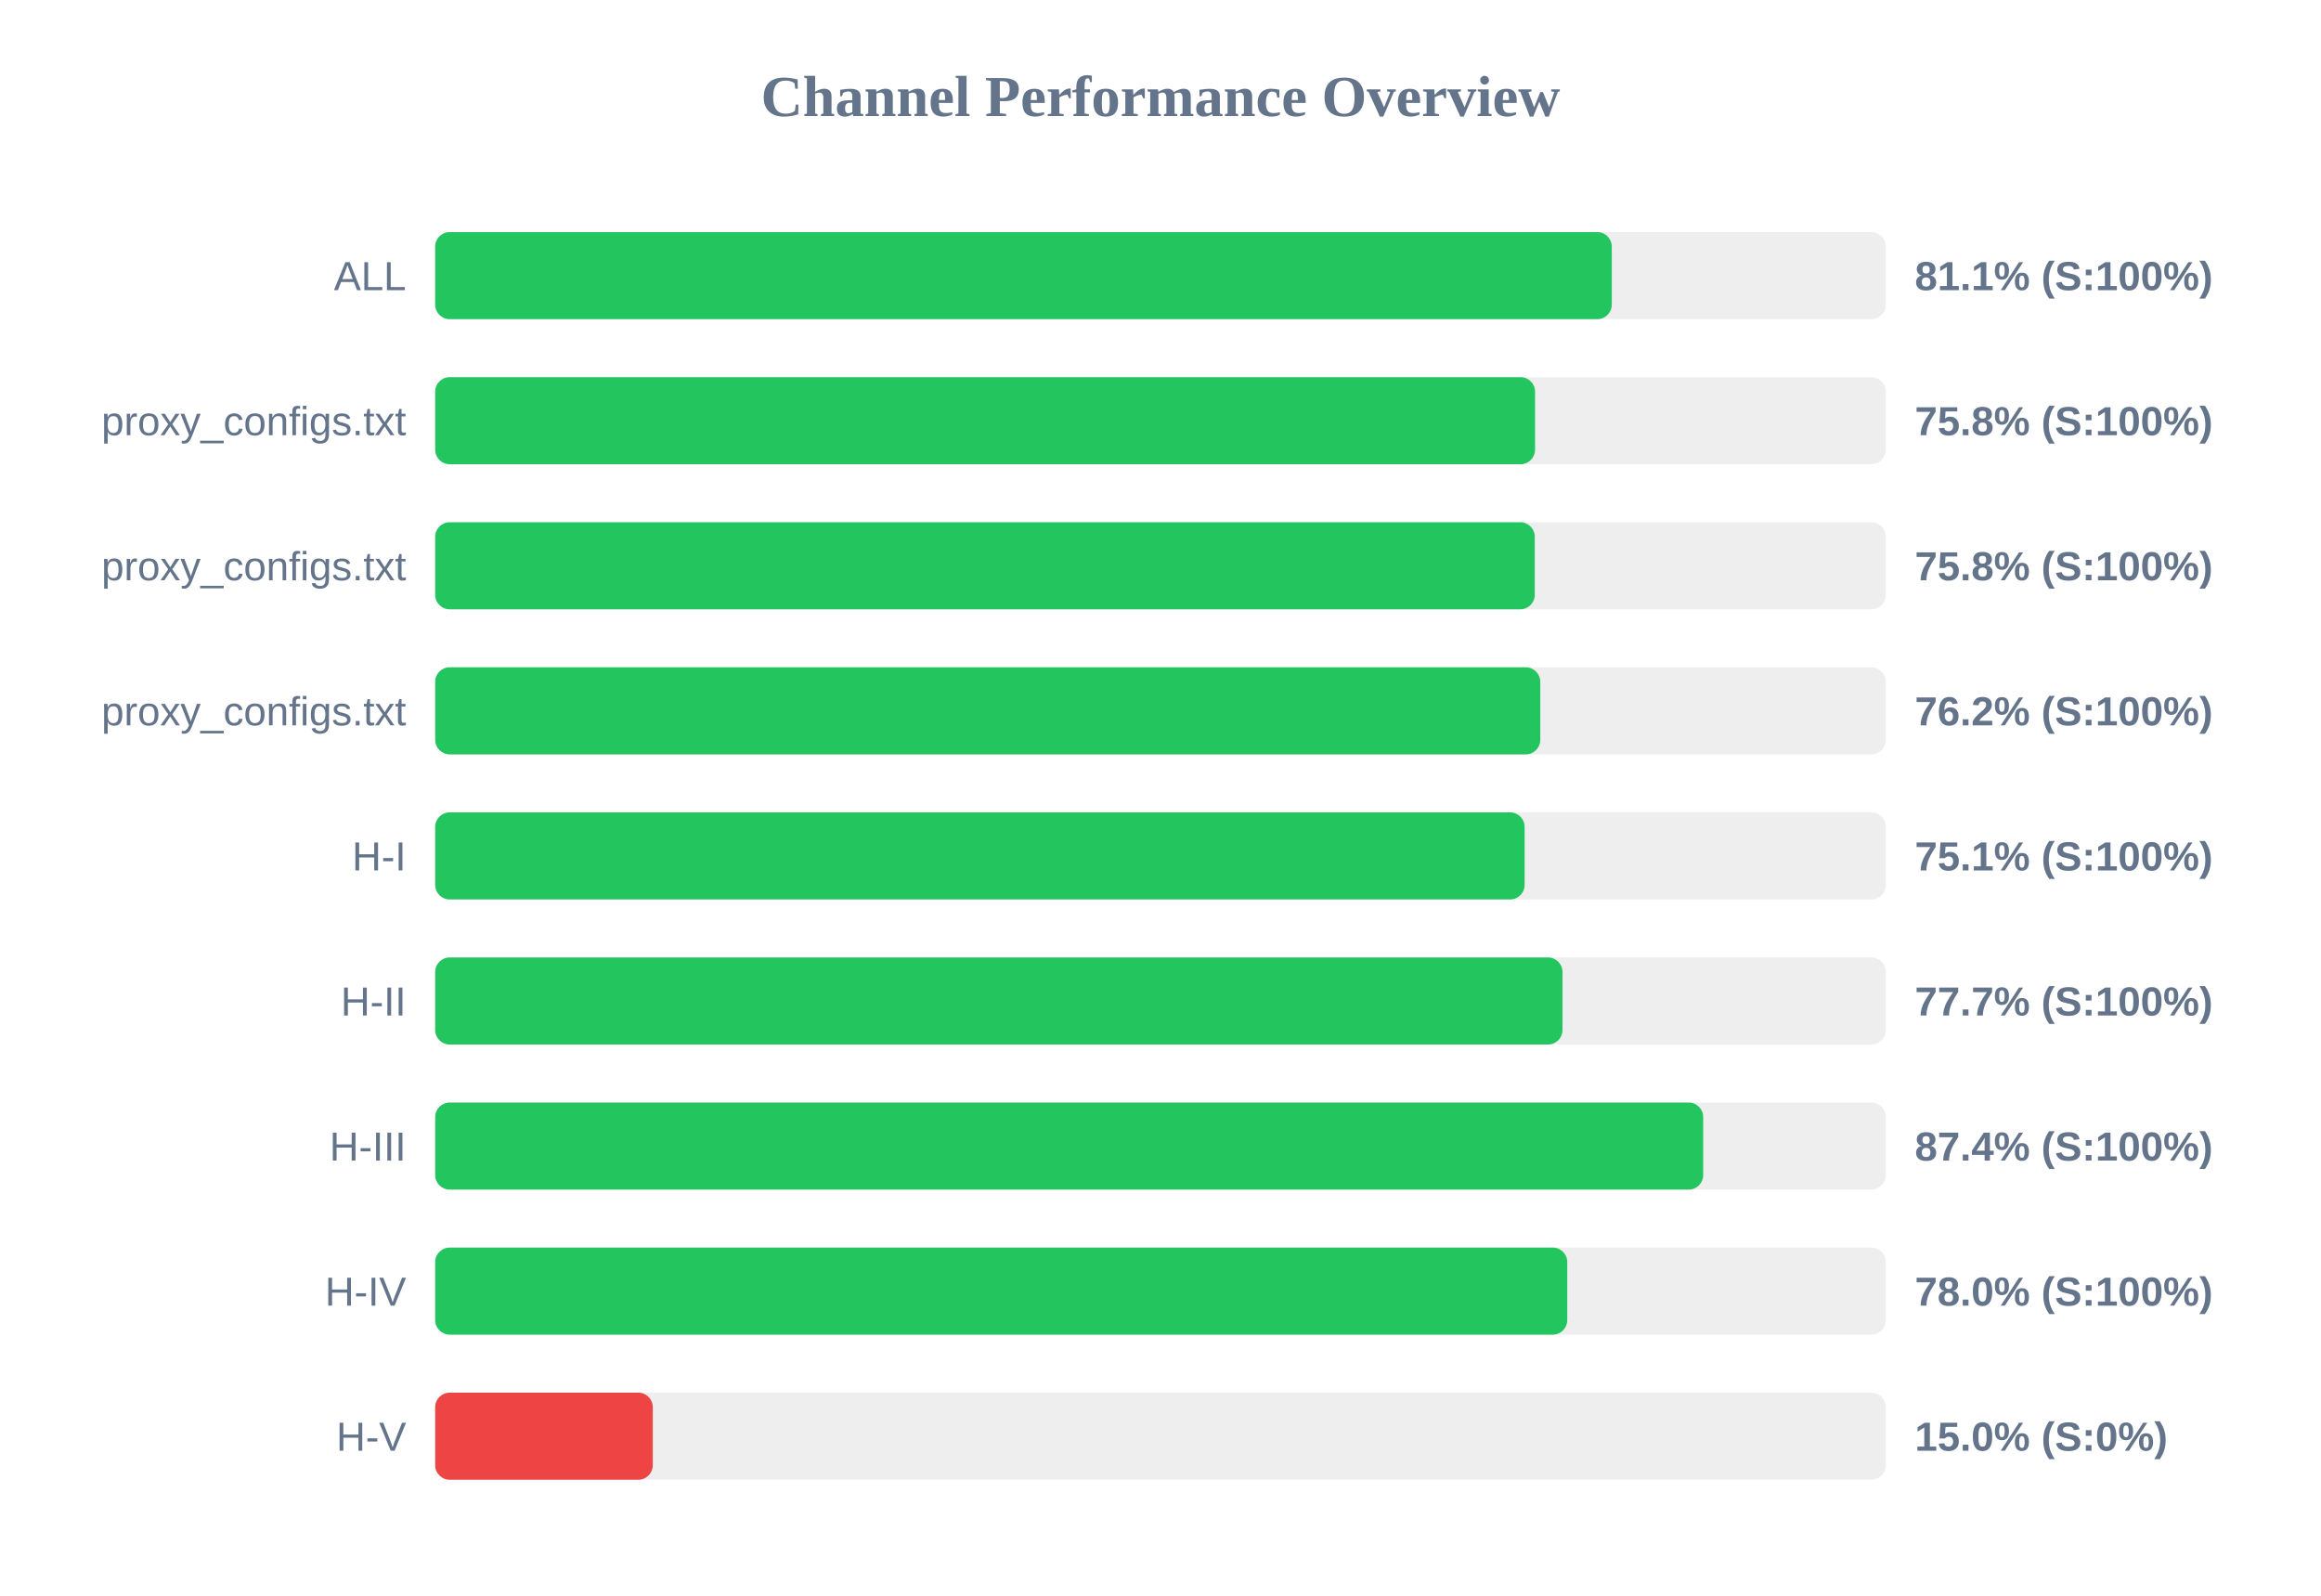
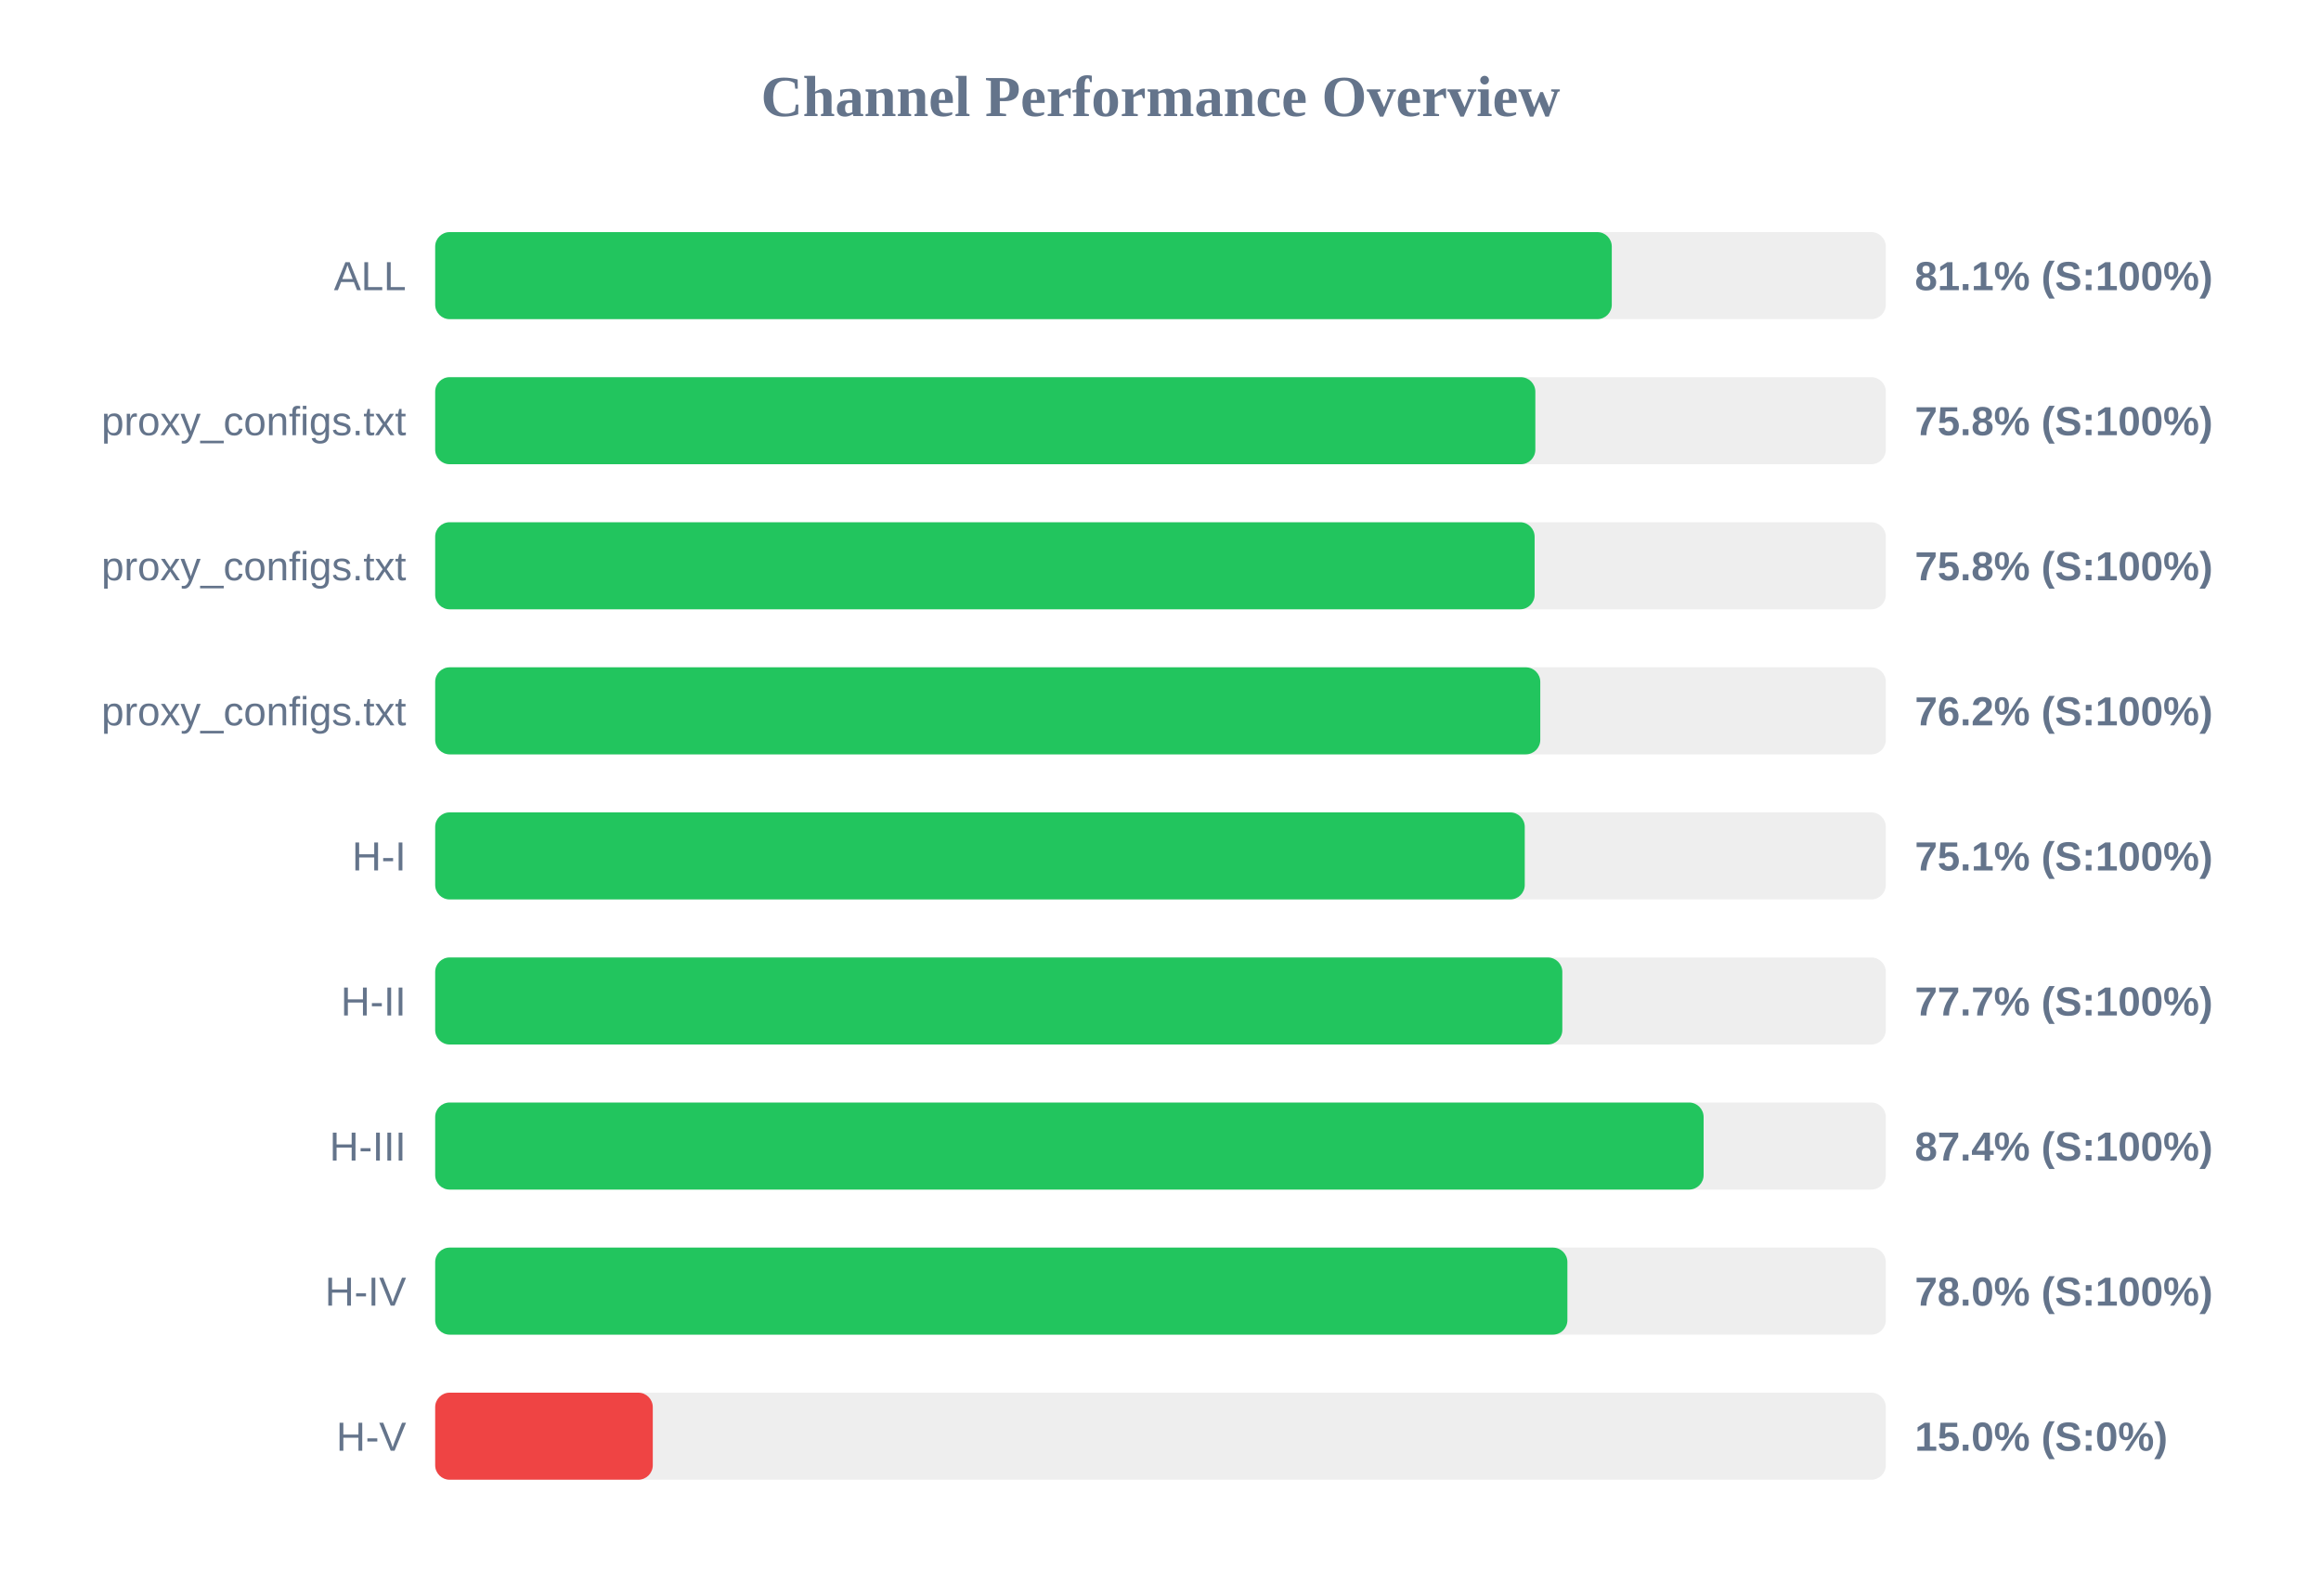
<svg xmlns="http://www.w3.org/2000/svg" width="800" height="550" version="1.1">
  <style>
        .row { font: 14px Arial; fill: #64748b; }
        .score { font: bold 14px Arial; fill: #64748b; }
    </style>
  <text x="400" y="40" text-anchor="middle" font-size="20px" font-weight="bold" fill="#64748b">Channel Performance Overview</text>
  <rect x="150" y="80" width="500" height="30" fill="#eee" rx="5" />
  <rect x="150" y="80" width="405.55" height="30" fill="#22c55e" rx="5" />
  <text x="140" y="100" text-anchor="end" class="row">ALL</text>
  <text x="660" y="100" text-anchor="start" class="score">81.1% (S:100%)</text>
  <rect x="150" y="130" width="500" height="30" fill="#eee" rx="5" />
-   <rect x="150" y="130" width="379.1" height="30" fill="#22c55e" rx="5" />
+   <rect x="150" y="130" width="379.2" height="30" fill="#22c55e" rx="5" />
  <text x="140" y="150" text-anchor="end" class="row">proxy_configs.txt</text>
  <text x="660" y="150" text-anchor="start" class="score">75.8% (S:100%)</text>
  <rect x="150" y="180" width="500" height="30" fill="#eee" rx="5" />
-   <rect x="150" y="180" width="379.0" height="30" fill="#22c55e" rx="5" />
+   <rect x="150" y="180" width="378.95" height="30" fill="#22c55e" rx="5" />
  <text x="140" y="200" text-anchor="end" class="row">proxy_configs.txt</text>
  <text x="660" y="200" text-anchor="start" class="score">75.8% (S:100%)</text>
  <rect x="150" y="230" width="500" height="30" fill="#eee" rx="5" />
  <rect x="150" y="230" width="380.9" height="30" fill="#22c55e" rx="5" />
  <text x="140" y="250" text-anchor="end" class="row">proxy_configs.txt</text>
  <text x="660" y="250" text-anchor="start" class="score">76.2% (S:100%)</text>
  <rect x="150" y="280" width="500" height="30" fill="#eee" rx="5" />
-   <rect x="150" y="280" width="375.5" height="30" fill="#22c55e" rx="5" />
+   <rect x="150" y="280" width="375.55" height="30" fill="#22c55e" rx="5" />
  <text x="140" y="300" text-anchor="end" class="row">H-I</text>
  <text x="660" y="300" text-anchor="start" class="score">75.1% (S:100%)</text>
  <rect x="150" y="330" width="500" height="30" fill="#eee" rx="5" />
-   <rect x="150" y="330" width="388.55" height="30" fill="#22c55e" rx="5" />
+   <rect x="150" y="330" width="388.5" height="30" fill="#22c55e" rx="5" />
  <text x="140" y="350" text-anchor="end" class="row">H-II</text>
  <text x="660" y="350" text-anchor="start" class="score">77.7% (S:100%)</text>
  <rect x="150" y="380" width="500" height="30" fill="#eee" rx="5" />
-   <rect x="150" y="380" width="437.05" height="30" fill="#22c55e" rx="5" />
+   <rect x="150" y="380" width="437.2" height="30" fill="#22c55e" rx="5" />
  <text x="140" y="400" text-anchor="end" class="row">H-III</text>
  <text x="660" y="400" text-anchor="start" class="score">87.4% (S:100%)</text>
  <rect x="150" y="430" width="500" height="30" fill="#eee" rx="5" />
-   <rect x="150" y="430" width="390.2" height="30" fill="#22c55e" rx="5" />
+   <rect x="150" y="430" width="390.25" height="30" fill="#22c55e" rx="5" />
  <text x="140" y="450" text-anchor="end" class="row">H-IV</text>
  <text x="660" y="450" text-anchor="start" class="score">78.0% (S:100%)</text>
  <rect x="150" y="480" width="500" height="30" fill="#eee" rx="5" />
  <rect x="150" y="480" width="75.0" height="30" fill="#ef4444" rx="5" />
  <text x="140" y="500" text-anchor="end" class="row">H-V</text>
  <text x="660" y="500" text-anchor="start" class="score">15.0% (S:0%)</text>
</svg>
